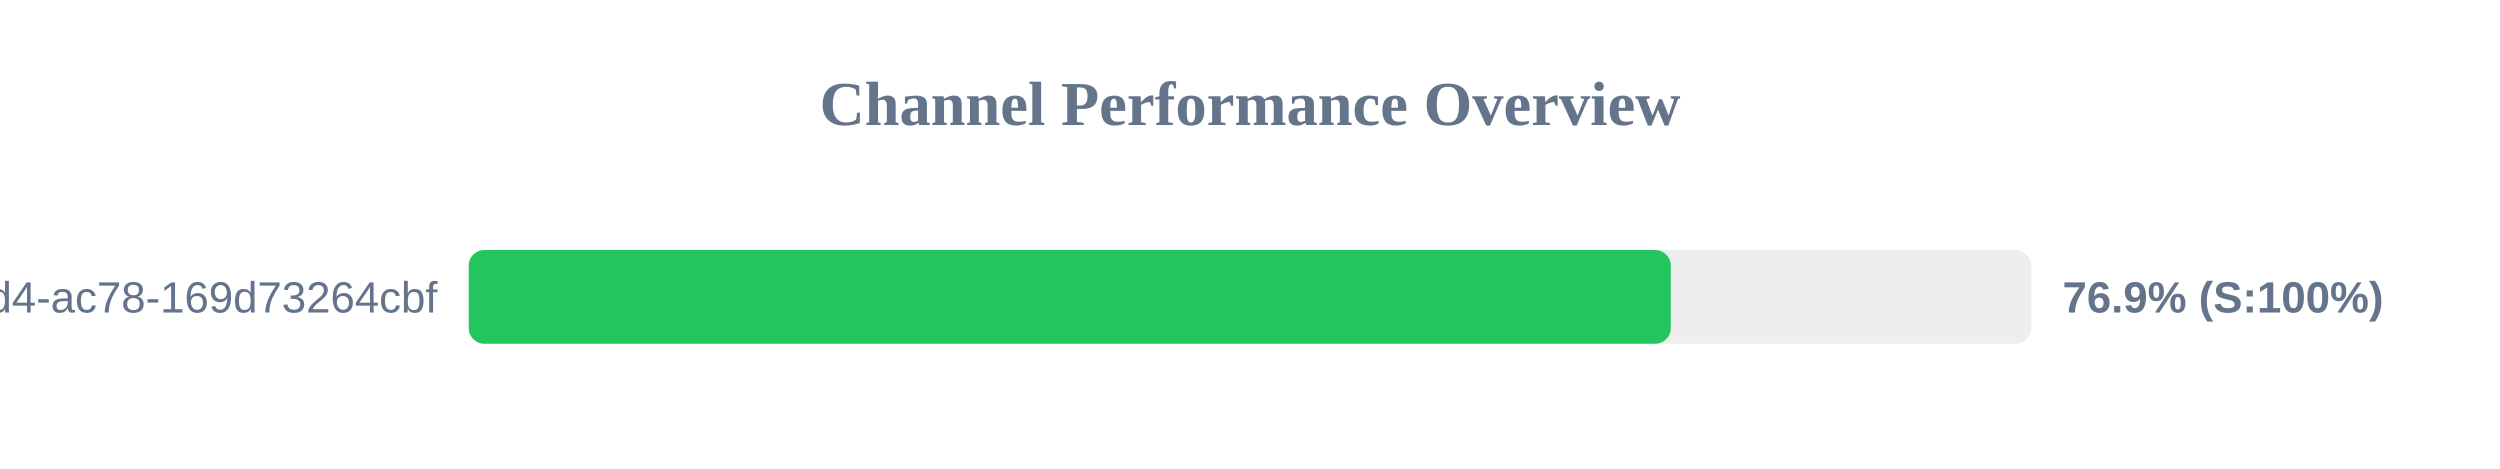
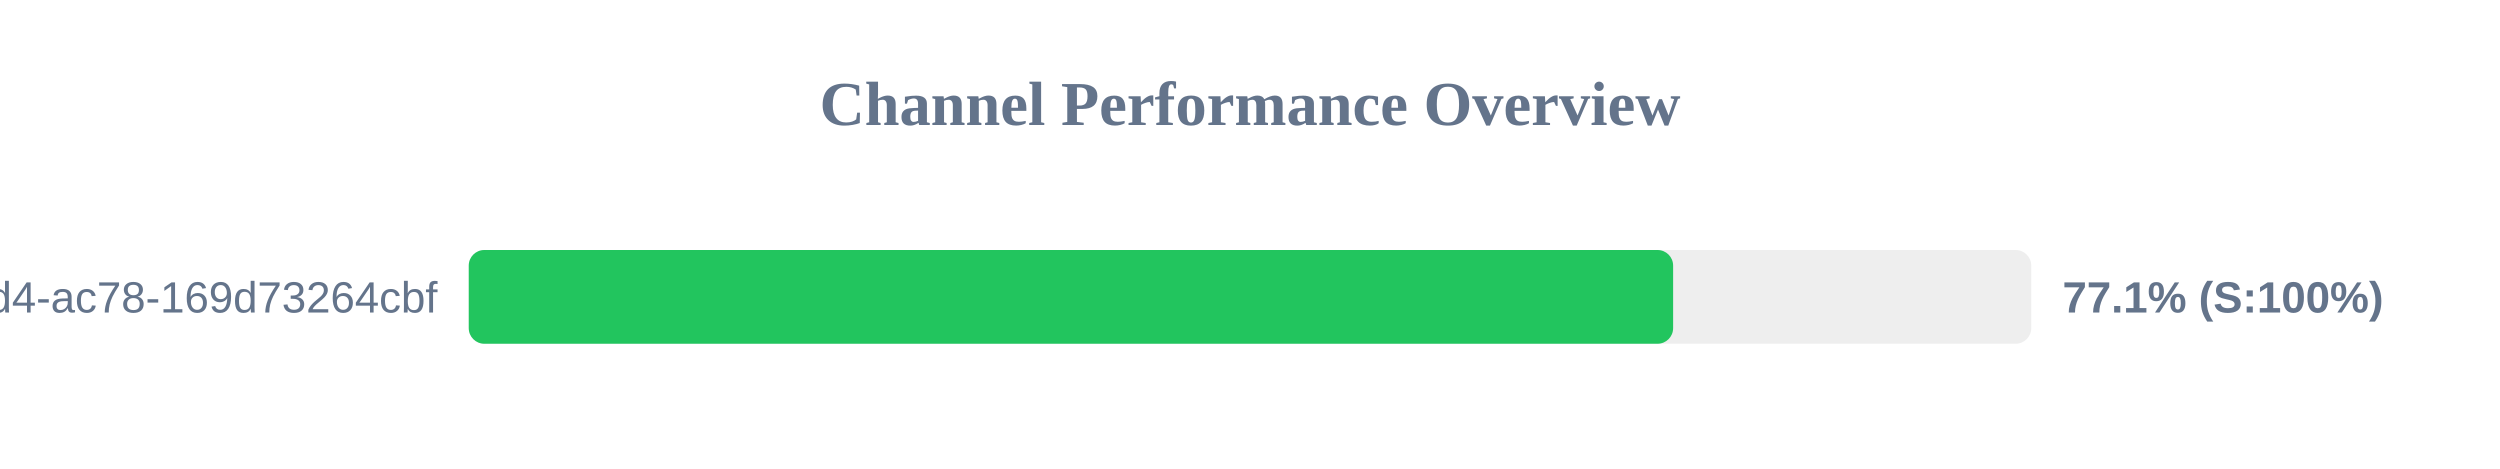
<svg xmlns="http://www.w3.org/2000/svg" width="800" height="150" version="1.1">
  <style>
        .row { font: 14px Arial; fill: #64748b; }
        .score { font: bold 14px Arial; fill: #64748b; }
    </style>
  <text x="400" y="40" text-anchor="middle" font-size="20px" font-weight="bold" fill="#64748b">Channel Performance Overview</text>
  <rect x="150" y="80" width="500" height="30" fill="#eee" rx="5" />
-   <rect x="150" y="80" width="384.65" height="30" fill="#22c55e" rx="5" />
+   <rect x="150" y="80" width="385.4" height="30" fill="#22c55e" rx="5" />
  <text x="140" y="100" text-anchor="end" class="row">?uuid=48c2c901-72e6-46d4-ac78-169d73264cbf</text>
-   <text x="660" y="100" text-anchor="start" class="score">76.9% (S:100%)</text>
+   <text x="660" y="100" text-anchor="start" class="score">77.1% (S:100%)</text>
</svg>
